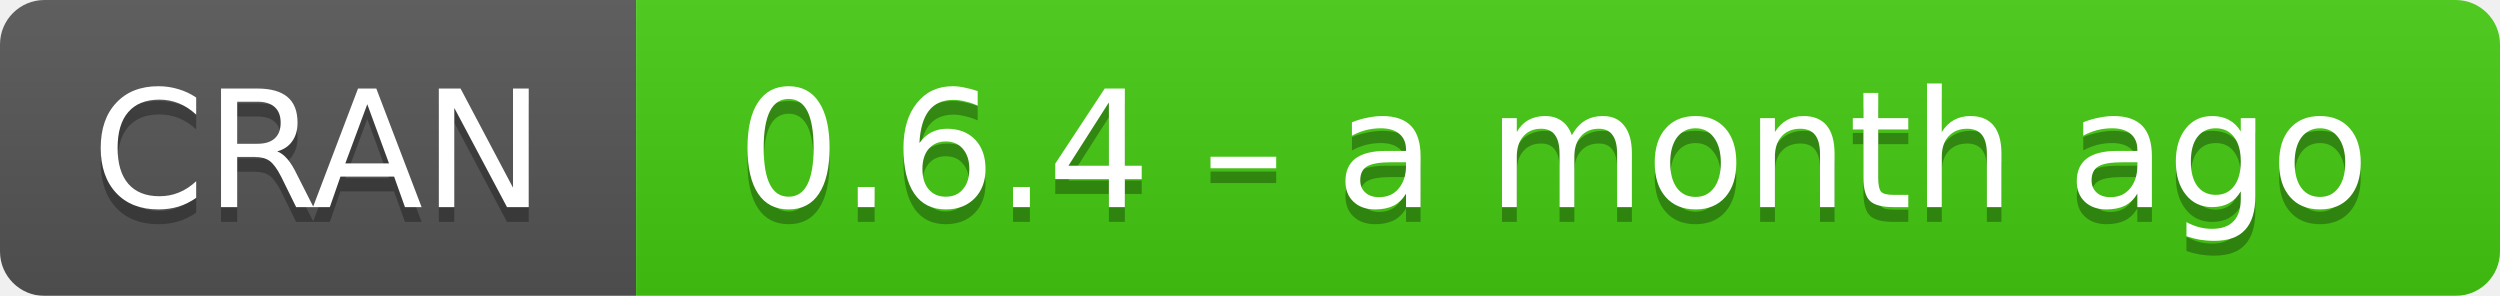
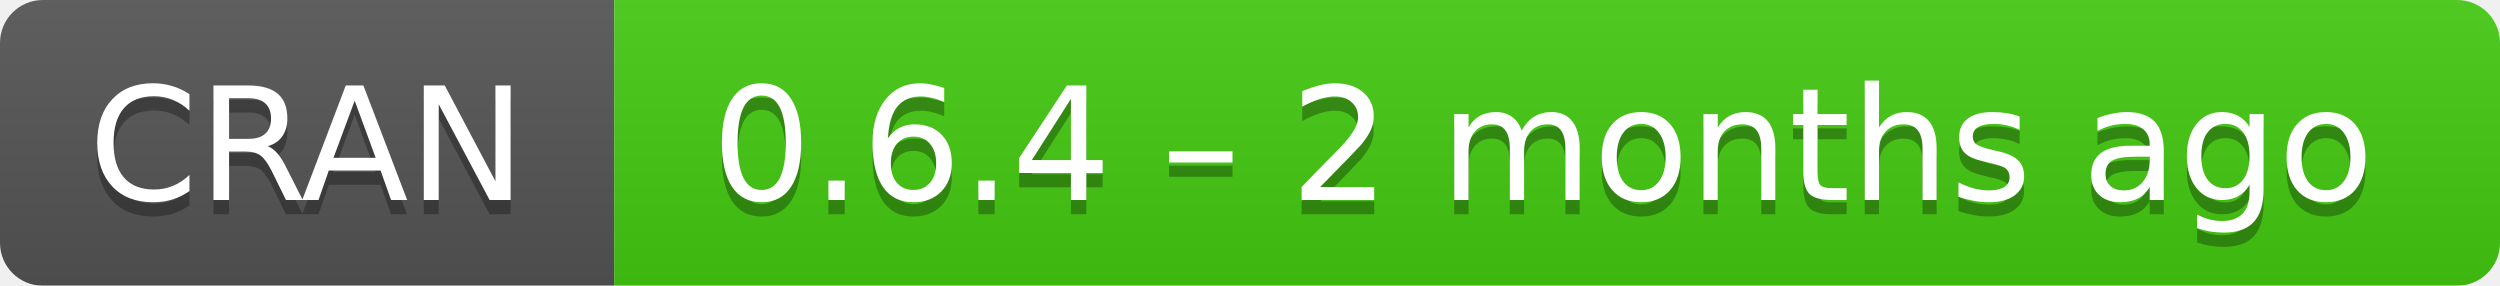
- <svg xmlns="http://www.w3.org/2000/svg" width="169" height="20" aria-label="CRAN 0.6.4 – a month ago">
+ <svg xmlns="http://www.w3.org/2000/svg" width="175" height="20" aria-label="CRAN 0.6.4 – 2 months ago">
  <linearGradient id="b" x2="0" y2="100%">
    <stop offset="0" stop-color="#bbb" stop-opacity=".1" />
    <stop offset="1" stop-opacity=".1" />
  </linearGradient>
  <mask id="a">
-     <rect width="169" height="20" rx="3" fill="#fff" />
+     <rect width="175" height="20" rx="3" fill="#fff" />
  </mask>
  <g mask="url(#a)">
    <path fill="#555" d="M0 0h43v20H0z" />
-     <path fill="#4c1" d="M43 0h147v20H43z" />
-     <path fill="url(#b)" d="M0 0h169v20H0z" />
+     <path fill="#4c1" d="M43 0h153v20H43z" />
+     <path fill="url(#b)" d="M0 0h175v20H0z" />
  </g>
  <g fill="#fff" text-anchor="middle" font-family="DejaVu Sans,Verdana,Geneva,sans-serif" font-size="11">
    <text x="21.5" y="15" fill="#010101" fill-opacity=".3">
      CRAN
    </text>
    <text x="21.5" y="14">
      CRAN
    </text>
-     <text x="105" y="15" fill="#010101" fill-opacity=".3">
-       0.6.4 – a month ago
+     <text x="108" y="15" fill="#010101" fill-opacity=".3">
+       0.6.4 – 2 months ago
    </text>
-     <text x="105" y="14">
-       0.6.4 – a month ago
+     <text x="108" y="14">
+       0.6.4 – 2 months ago
    </text>
  </g>
</svg>
